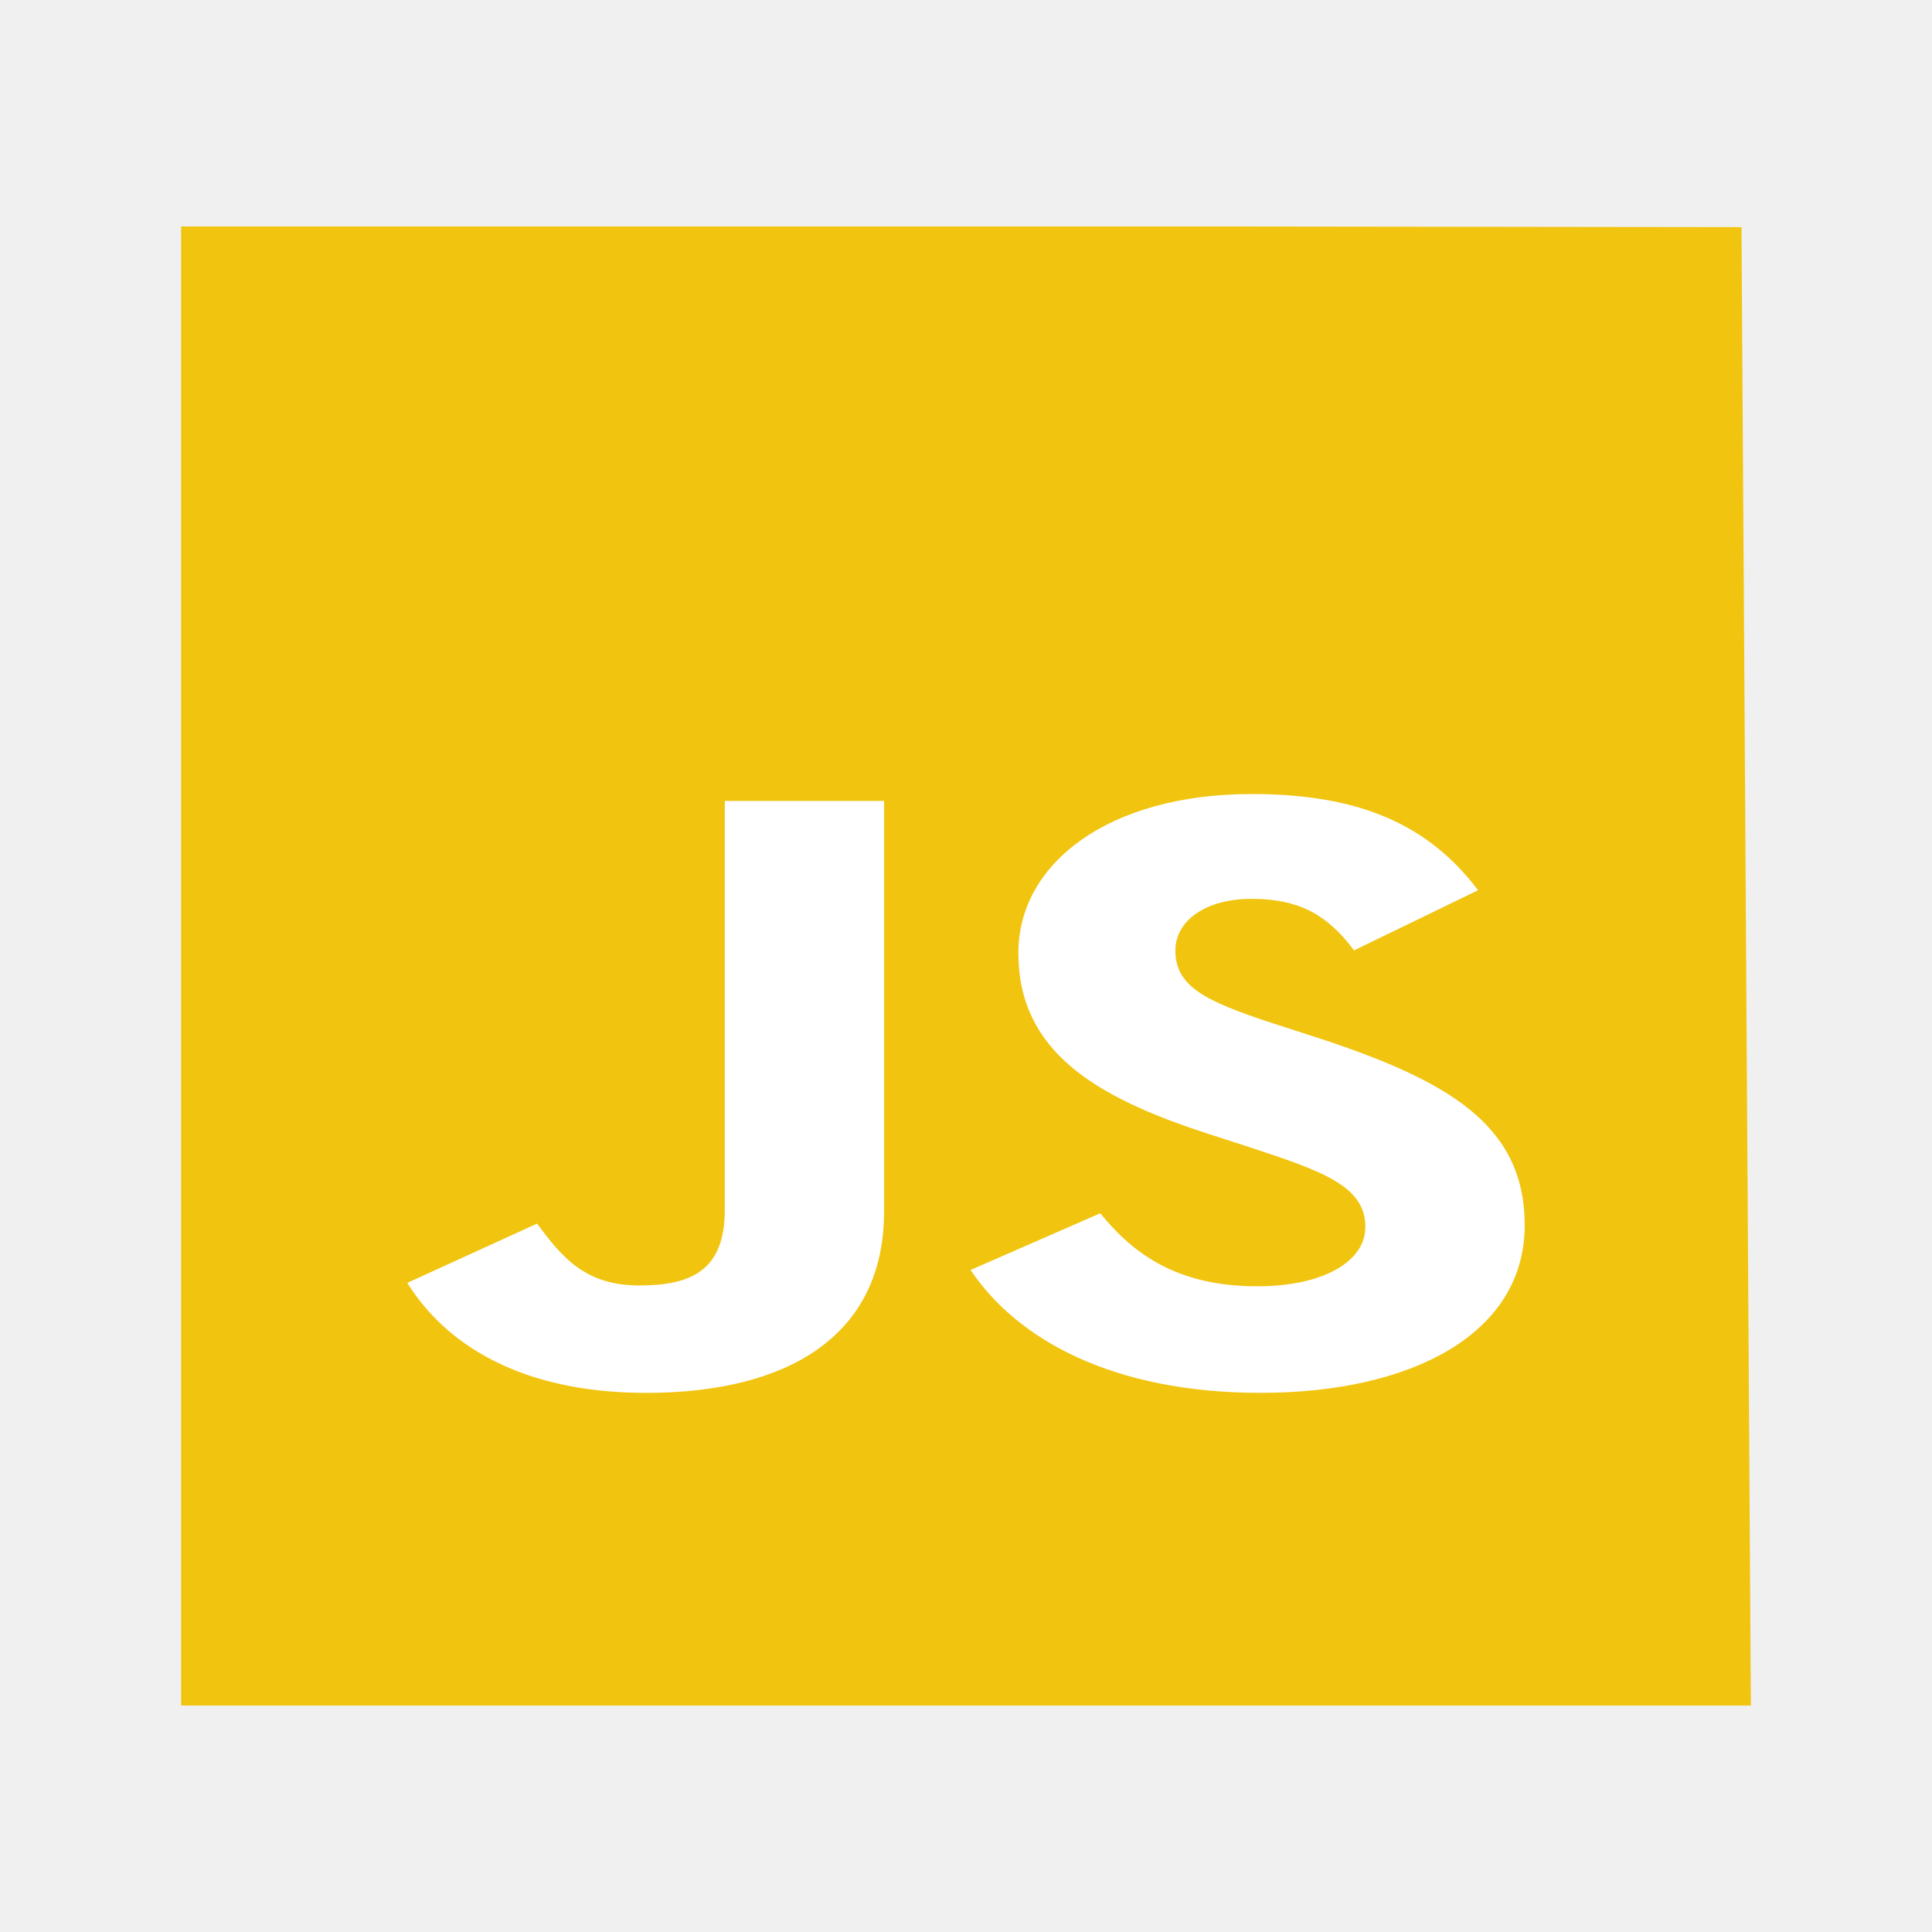
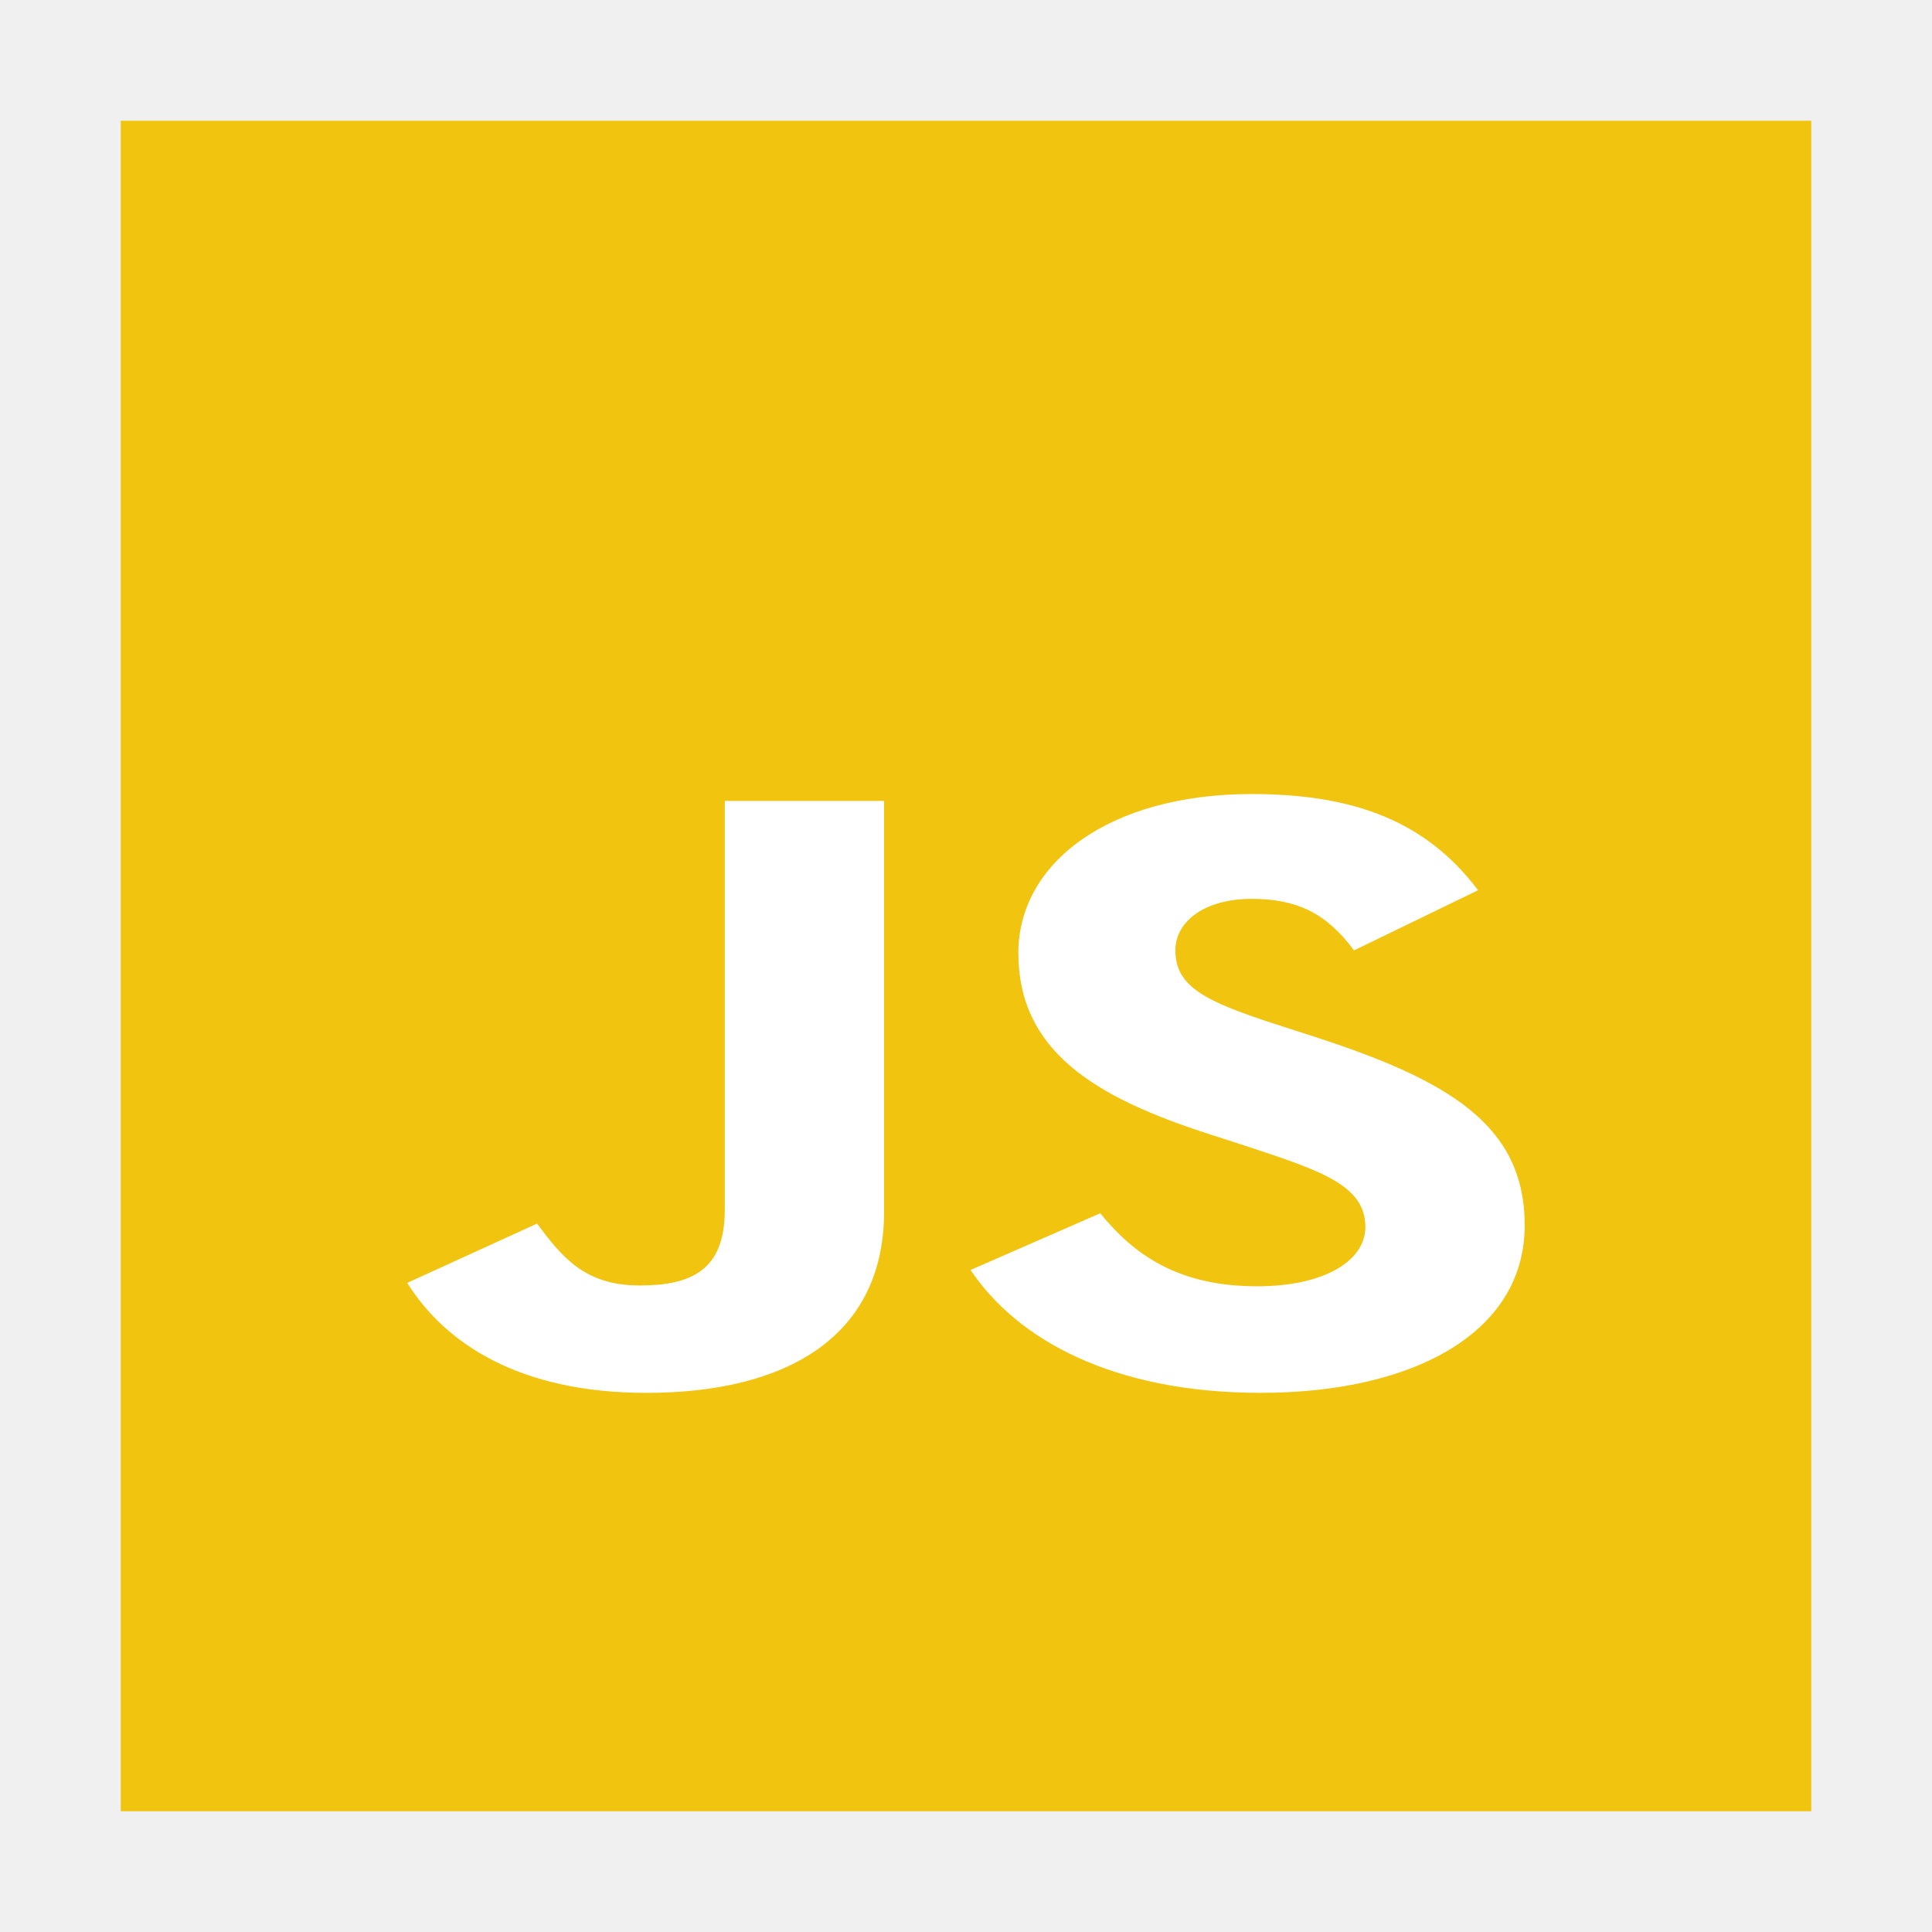
<svg xmlns="http://www.w3.org/2000/svg" width="48" version="1.1" height="48">
-   <path style="fill:#f1c40f" id="rect4090" d="m 4.5,5.627 0,36.746 39,0 -.233,-36.73 -12.384,-.016 z " />
+   <path style="fill:#f1c40f" id="rect4090" d="M 3,3 V 45 H 45 V 3 Z" />
  <g style="fill:#fff" id="logo" transform="matrix(1.147059,0,0,0.9186444,9.140948,16.75355)">
    <g id="g2990">
      <path id="j" d="m 0,13.035 2.81,-1.603 c 0.542,0.906 1.035,1.673 2.218,1.673 1.134,0 1.849,-0.418 1.849,-2.044 v -11.06 h 3.45 v 11.106 c 0,3.369 -2.095,4.903 -5.151,4.903 -2.76,0 -4.362,-1.348 -5.176,-2.974" transform="translate(0.852584,3.42314)" />
      <path id="s" d="m 0,12.872 2.809,-1.534 c 0.74,1.139 1.701,1.975 3.401,1.975 1.43,0 2.341,-0.674 2.341,-1.603 0,-1.115 -0.936,-1.51 -2.514,-2.161 L 5.176,9.201 C 2.686,8.202 1.035,6.947 1.035,4.299 1.035,1.859 3.007,0 6.087,0 8.281,0 9.858,0.72 10.992,2.602 L 8.305,4.229 C 7.714,3.23 7.073,2.835 6.087,2.835 c -1.01,0 -1.651,0.604 -1.651,1.394 0,0.976 0.641,1.371 2.119,1.975 l 0.863,0.348 c 2.933,1.185 4.584,2.393 4.584,5.112 0,2.928 -2.44,4.531 -5.718,4.531 C 3.081,16.195 1.01,14.754 0,12.872" transform="translate(13.0532,3.23724)" />
    </g>
  </g>
</svg>
